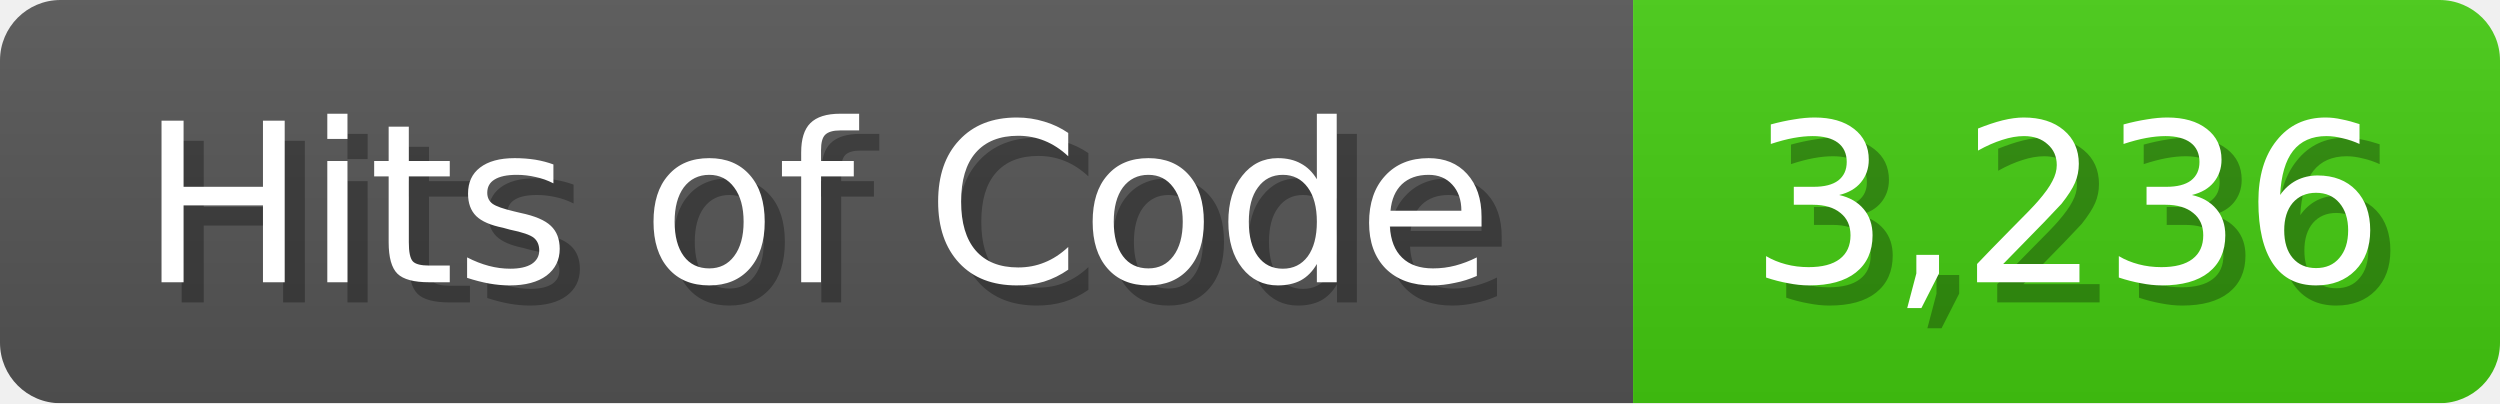
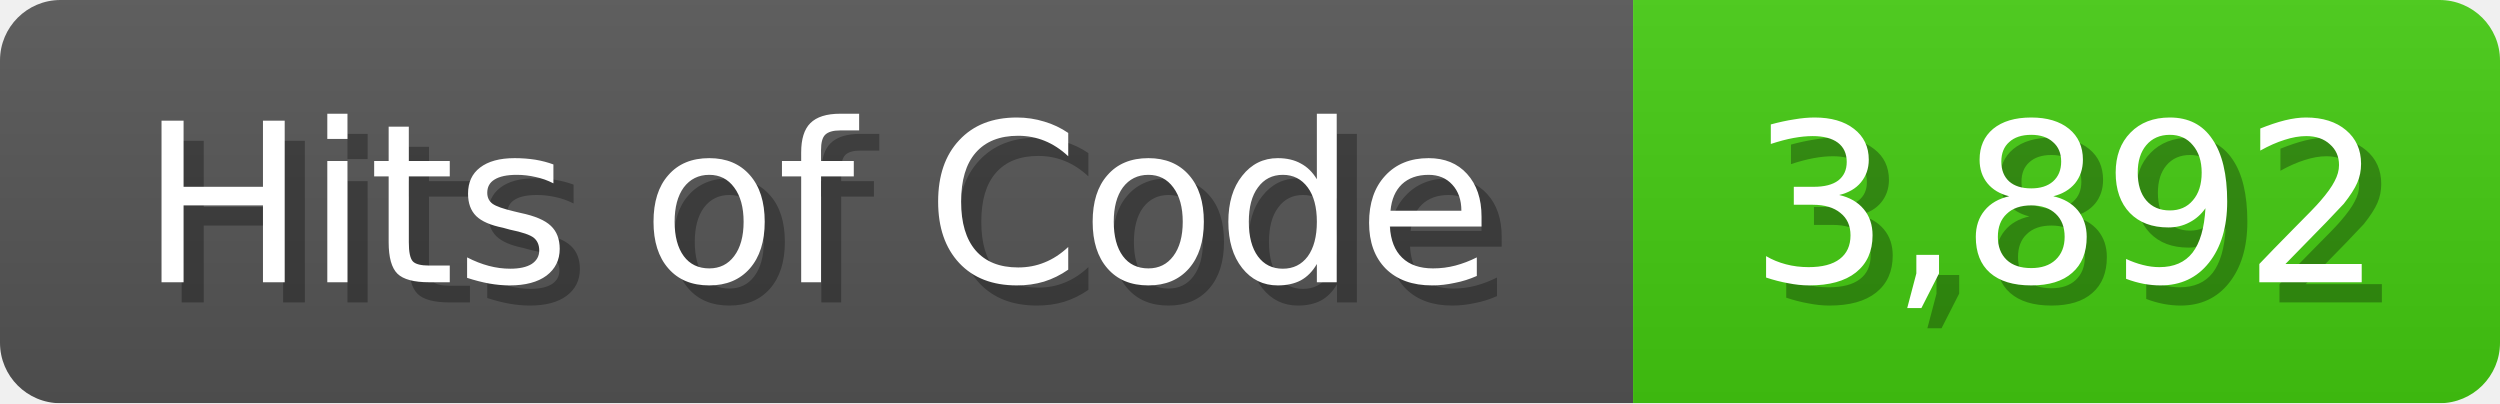
<svg xmlns="http://www.w3.org/2000/svg" width="124" height="20">
  <linearGradient id="b" x2="0" y2="100%">
    <stop offset="0" stop-color="#bbb" stop-opacity=".1" />
    <stop offset="1" stop-opacity=".1" />
  </linearGradient>
  <mask id="anybadge_1">
    <rect width="124" height="20" rx="3" fill="#fff" />
  </mask>
  <g mask="url(#anybadge_1)">
    <path fill="#555" d="M0 0h81v20H0z" />
    <path fill="#4C1" d="M81 0h43v20H81z" />
    <path fill="url(#b)" d="M0 0h124v20H0z" />
  </g>
  <g fill="#fff" text-anchor="middle" font-family="DejaVu Sans,Verdana,Geneva,sans-serif" font-size="11">
    <text x="41.5" y="15" fill="#010101" fill-opacity=".3">Hits of Code</text>
    <text x="40.5" y="14">Hits of Code</text>
  </g>
  <g fill="#fff" text-anchor="middle" font-family="DejaVu Sans,Verdana,Geneva,sans-serif" font-size="11">
-     <text x="103.5" y="15" fill="#010101" fill-opacity=".3">3,236</text>
-     <text x="102.5" y="14">3,236</text>
+     <text x="103.5" y="15" fill="#010101" fill-opacity=".3">3,892</text>
+     <text x="102.5" y="14">3,892</text>
  </g>
</svg>
